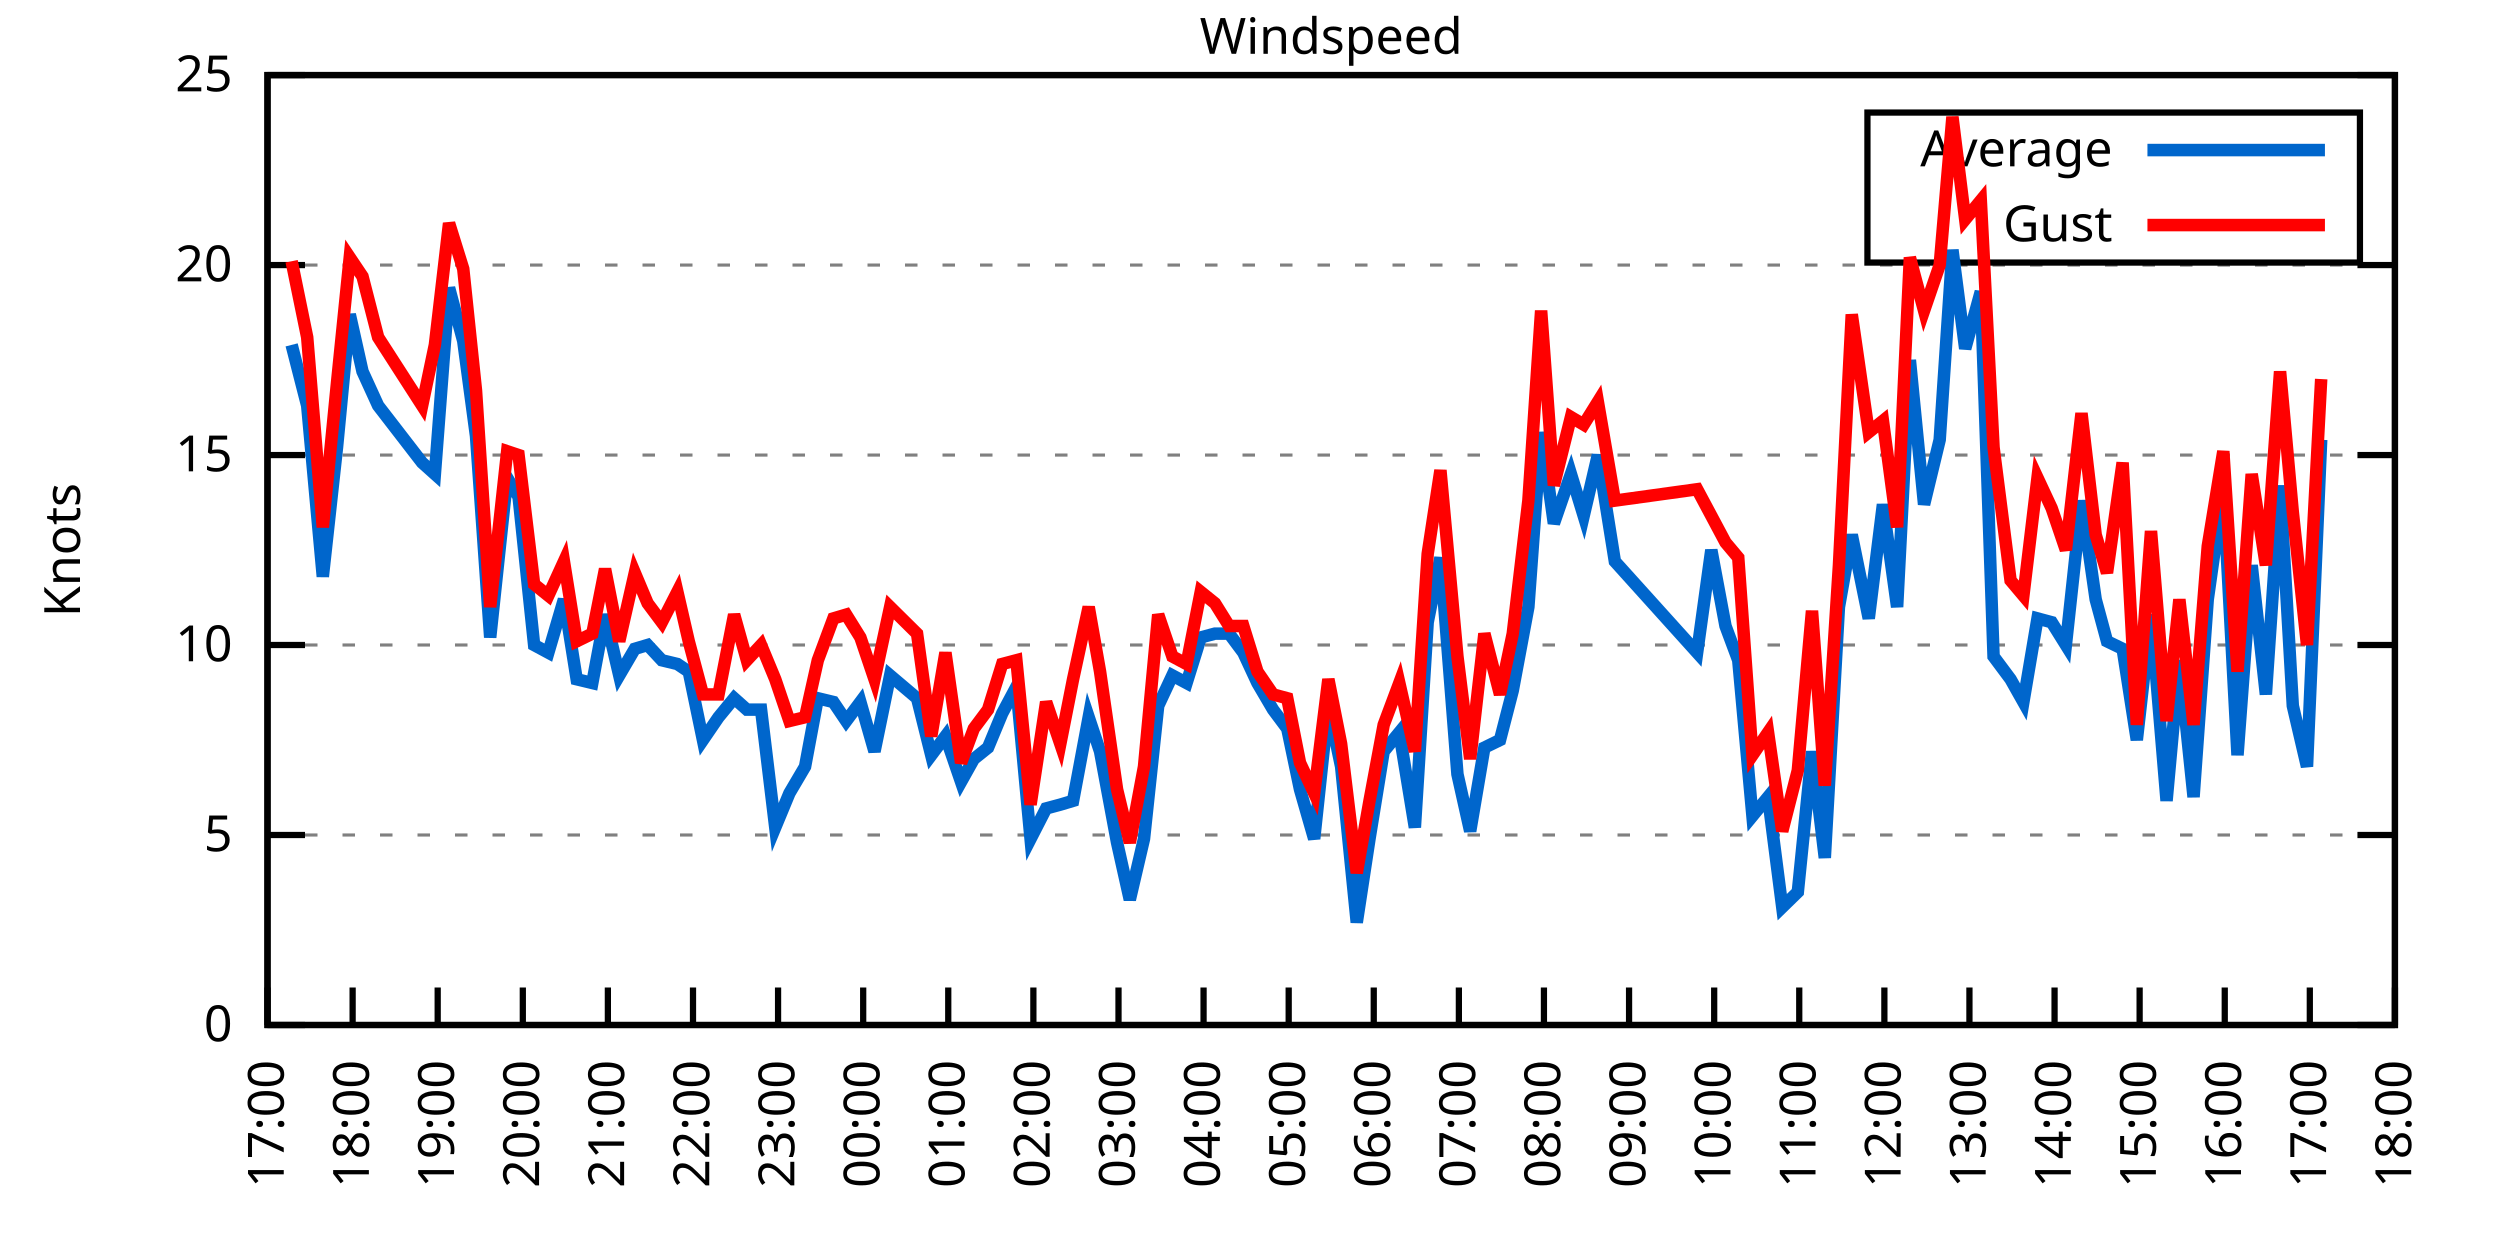
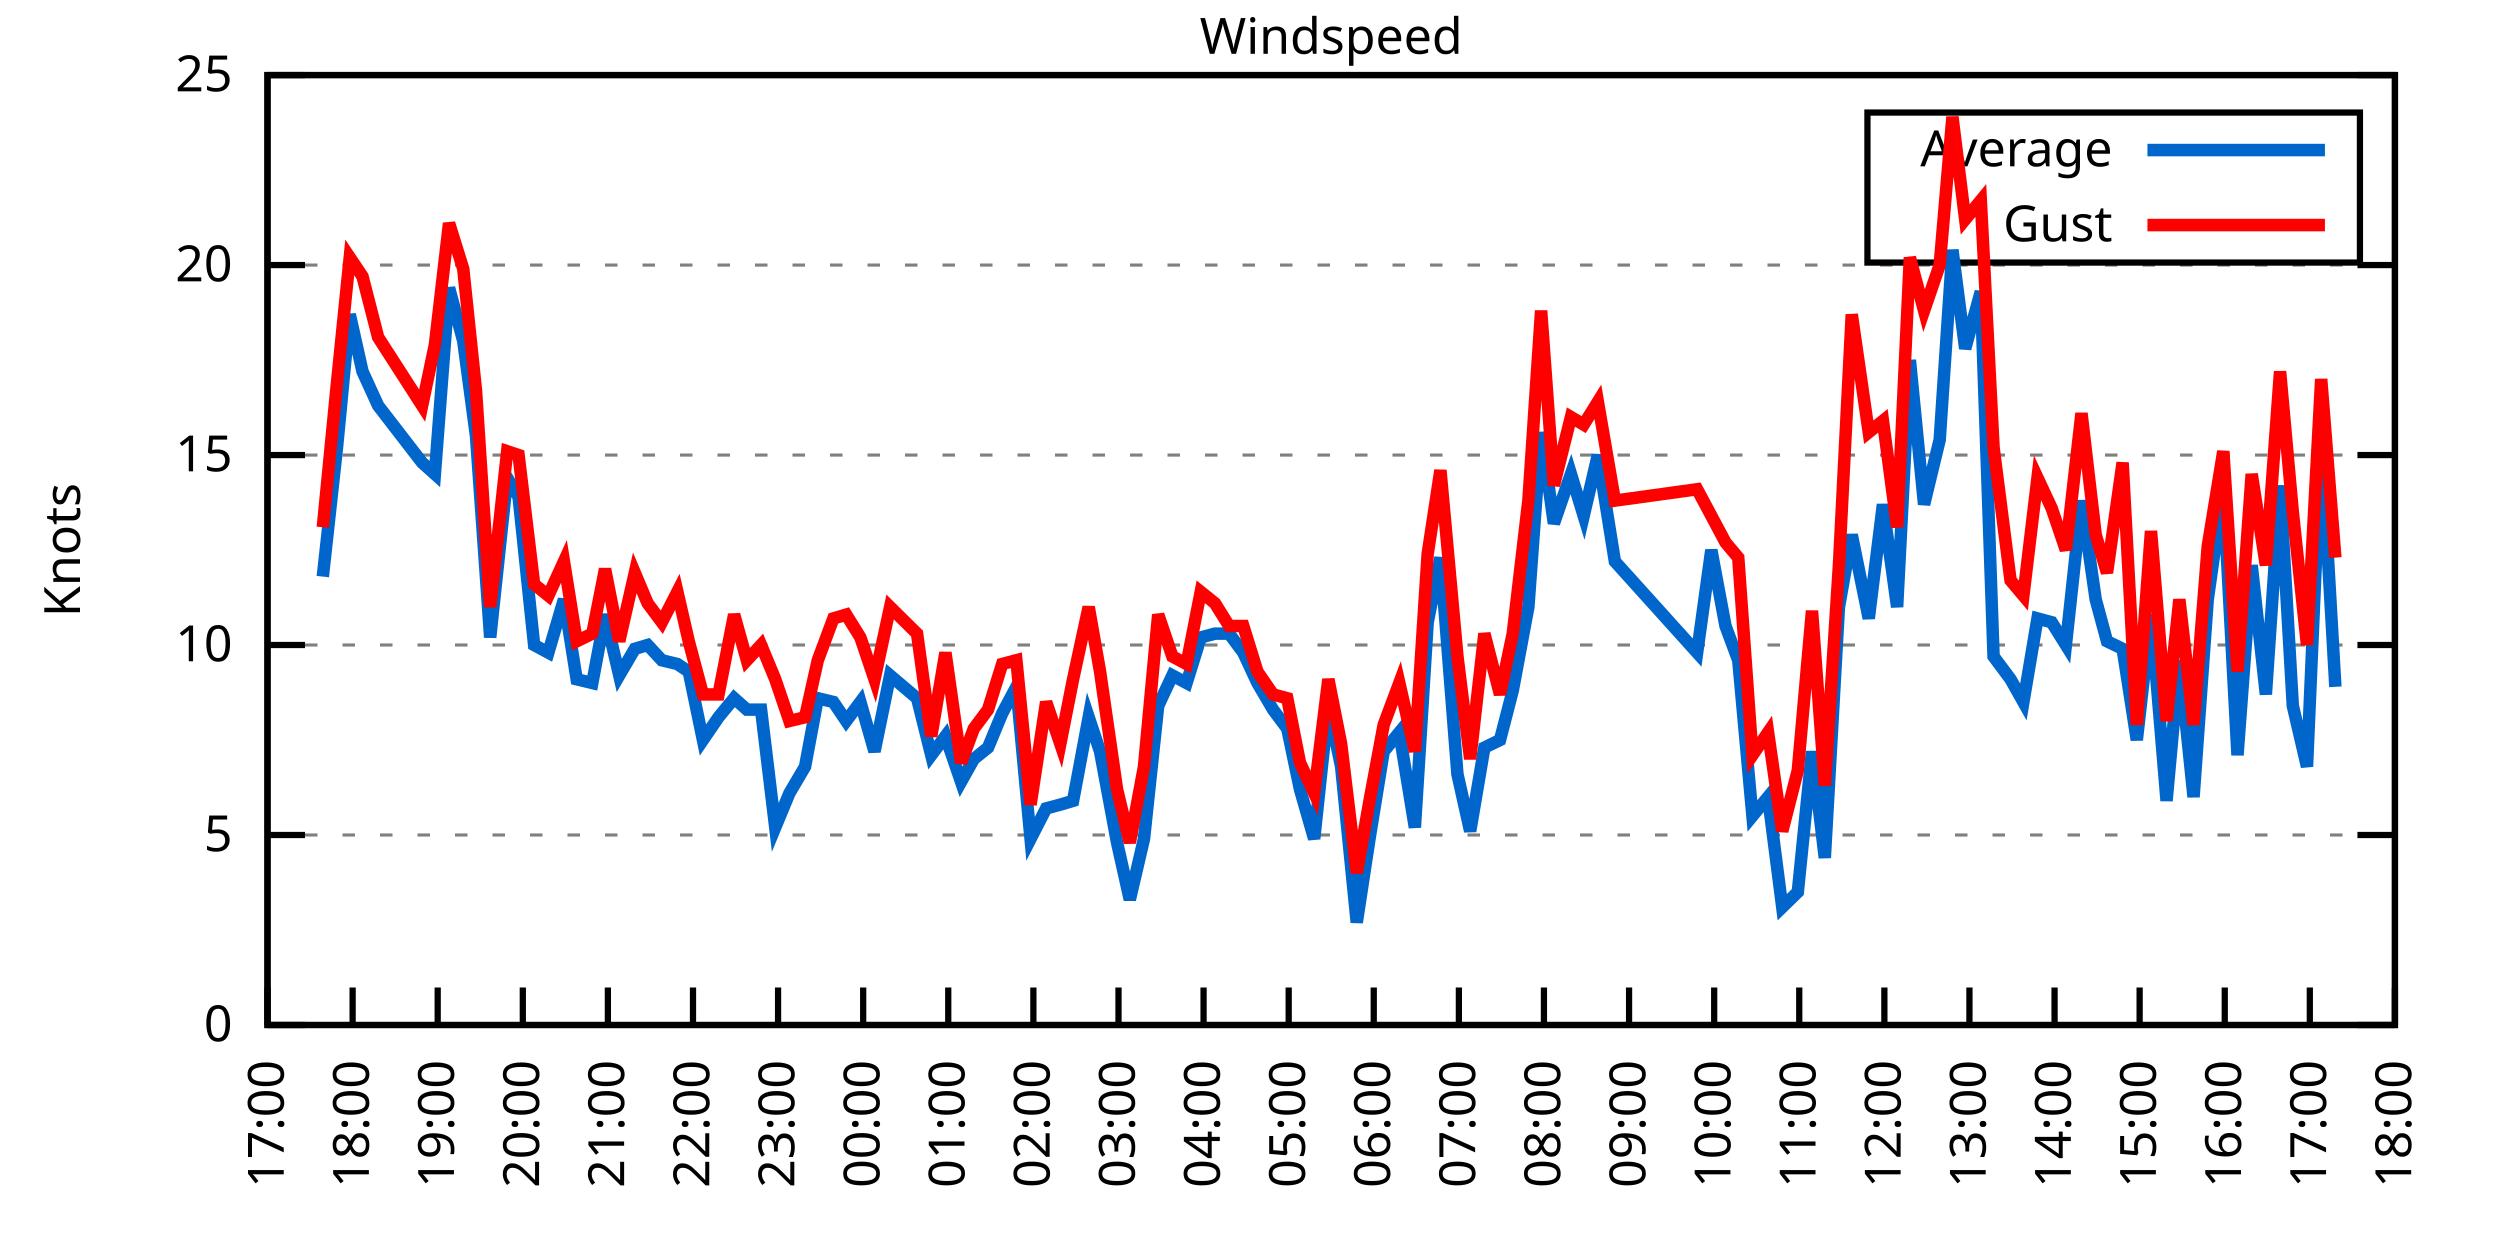
<svg xmlns="http://www.w3.org/2000/svg" xmlns:xlink="http://www.w3.org/1999/xlink" width="400" height="200" viewBox="0 0 400 200">
  <g id="gnuplot_canvas">
    <rect x="0" y="0" width="400" height="200" fill="none" />
    <defs>
      <circle id="gpDot" r="0.5" stroke-width="0.5" stroke="currentColor" />
      <path id="gpPt0" stroke-width="0.333" stroke="currentColor" d="M-1,0 h2 M0,-1 v2" />
      <path id="gpPt1" stroke-width="0.333" stroke="currentColor" d="M-1,-1 L1,1 M1,-1 L-1,1" />
      <path id="gpPt2" stroke-width="0.333" stroke="currentColor" d="M-1,0 L1,0 M0,-1 L0,1 M-1,-1 L1,1 M-1,1 L1,-1" />
      <rect id="gpPt3" stroke-width="0.333" stroke="currentColor" x="-1" y="-1" width="2" height="2" />
      <rect id="gpPt4" stroke-width="0.333" stroke="currentColor" fill="currentColor" x="-1" y="-1" width="2" height="2" />
      <circle id="gpPt5" stroke-width="0.333" stroke="currentColor" cx="0" cy="0" r="1" />
      <use xlink:href="#gpPt5" id="gpPt6" fill="currentColor" stroke="none" />
      <path id="gpPt7" stroke-width="0.333" stroke="currentColor" d="M0,-1.33 L-1.33,0.67 L1.33,0.67 z" />
      <use xlink:href="#gpPt7" id="gpPt8" fill="currentColor" stroke="none" />
      <use xlink:href="#gpPt7" id="gpPt9" stroke="currentColor" transform="rotate(180)" />
      <use xlink:href="#gpPt9" id="gpPt10" fill="currentColor" stroke="none" />
      <use xlink:href="#gpPt3" id="gpPt11" stroke="currentColor" transform="rotate(45)" />
      <use xlink:href="#gpPt11" id="gpPt12" fill="currentColor" stroke="none" />
      <path id="gpPt13" stroke-width="0.333" stroke="currentColor" d="M0,1.330 L1.265,0.411 L0.782,-1.067 L-0.782,-1.076 L-1.265,0.411 z" />
      <use xlink:href="#gpPt13" id="gpPt14" fill="currentColor" stroke="none" />
      <filter id="textbox" filterUnits="objectBoundingBox" x="0" y="0" height="1" width="1">
        <feFlood flood-color="white" flood-opacity="1" result="bgnd" />
        <feComposite in="SourceGraphic" in2="bgnd" operator="atop" />
      </filter>
      <filter id="greybox" filterUnits="objectBoundingBox" x="0" y="0" height="1" width="1">
        <feFlood flood-color="lightgrey" flood-opacity="1" result="grey" />
        <feComposite in="SourceGraphic" in2="grey" operator="atop" />
      </filter>
    </defs>
    <g fill="none" color="white" stroke="currentColor" stroke-width="1.00" stroke-linecap="butt" stroke-linejoin="miter">
</g>
    <g fill="none" color="black" stroke="currentColor" stroke-width="1.00" stroke-linecap="butt" stroke-linejoin="miter">
      <g stroke="none" shape-rendering="crispEdges">
        <polygon fill="rgb(255, 255, 255)" points="42.80,164.00 383.18,164.00 383.18,12.02 42.80,12.02 " />
      </g>
    </g>
    <g fill="none" color="black" stroke="currentColor" stroke-width="1.00" stroke-linecap="butt" stroke-linejoin="miter">
</g>
    <g fill="none" color="black" stroke="black" stroke-width="0.50" stroke-linecap="butt" stroke-linejoin="miter">
</g>
    <g fill="none" color="gray" stroke="currentColor" stroke-width="0.50" stroke-linecap="butt" stroke-linejoin="miter">
      <path stroke="gray" stroke-dasharray="2,4" class="gridline" d="M42.80,164.00 L383.19,164.00  " />
    </g>
    <g fill="none" color="gray" stroke="gray" stroke-width="1.00" stroke-linecap="butt" stroke-linejoin="miter">
</g>
    <g fill="none" color="black" stroke="currentColor" stroke-width="1.00" stroke-linecap="butt" stroke-linejoin="miter">
      <path stroke="black" d="M42.80,164.00 L48.80,164.00 M383.19,164.00 L377.19,164.00  " />
      <g transform="translate(37.20,166.60)" stroke="none" fill="black" font-family="Sans" font-size="8.00" text-anchor="end">
        <text>
          <tspan font-family="Sans"> 0</tspan>
        </text>
      </g>
    </g>
    <g fill="none" color="black" stroke="currentColor" stroke-width="1.00" stroke-linecap="butt" stroke-linejoin="miter">
</g>
    <g fill="none" color="black" stroke="black" stroke-width="0.50" stroke-linecap="butt" stroke-linejoin="miter">
</g>
    <g fill="none" color="gray" stroke="currentColor" stroke-width="0.50" stroke-linecap="butt" stroke-linejoin="miter">
      <path stroke="gray" stroke-dasharray="2,4" class="gridline" d="M42.80,133.60 L383.19,133.60  " />
    </g>
    <g fill="none" color="gray" stroke="gray" stroke-width="1.00" stroke-linecap="butt" stroke-linejoin="miter">
</g>
    <g fill="none" color="black" stroke="currentColor" stroke-width="1.00" stroke-linecap="butt" stroke-linejoin="miter">
      <path stroke="black" d="M42.80,133.60 L48.80,133.60 M383.19,133.60 L377.19,133.60  " />
      <g transform="translate(37.20,136.20)" stroke="none" fill="black" font-family="Sans" font-size="8.00" text-anchor="end">
        <text>
          <tspan font-family="Sans"> 5</tspan>
        </text>
      </g>
    </g>
    <g fill="none" color="black" stroke="currentColor" stroke-width="1.00" stroke-linecap="butt" stroke-linejoin="miter">
</g>
    <g fill="none" color="black" stroke="black" stroke-width="0.50" stroke-linecap="butt" stroke-linejoin="miter">
</g>
    <g fill="none" color="gray" stroke="currentColor" stroke-width="0.50" stroke-linecap="butt" stroke-linejoin="miter">
      <path stroke="gray" stroke-dasharray="2,4" class="gridline" d="M42.80,103.20 L383.19,103.20  " />
    </g>
    <g fill="none" color="gray" stroke="gray" stroke-width="1.00" stroke-linecap="butt" stroke-linejoin="miter">
</g>
    <g fill="none" color="black" stroke="currentColor" stroke-width="1.00" stroke-linecap="butt" stroke-linejoin="miter">
      <path stroke="black" d="M42.80,103.20 L48.80,103.20 M383.19,103.20 L377.19,103.20  " />
      <g transform="translate(37.20,105.80)" stroke="none" fill="black" font-family="Sans" font-size="8.00" text-anchor="end">
        <text>
          <tspan font-family="Sans"> 10</tspan>
        </text>
      </g>
    </g>
    <g fill="none" color="black" stroke="currentColor" stroke-width="1.00" stroke-linecap="butt" stroke-linejoin="miter">
</g>
    <g fill="none" color="black" stroke="black" stroke-width="0.50" stroke-linecap="butt" stroke-linejoin="miter">
</g>
    <g fill="none" color="gray" stroke="currentColor" stroke-width="0.50" stroke-linecap="butt" stroke-linejoin="miter">
      <path stroke="gray" stroke-dasharray="2,4" class="gridline" d="M42.80,72.81 L383.19,72.81  " />
    </g>
    <g fill="none" color="gray" stroke="gray" stroke-width="1.00" stroke-linecap="butt" stroke-linejoin="miter">
</g>
    <g fill="none" color="black" stroke="currentColor" stroke-width="1.00" stroke-linecap="butt" stroke-linejoin="miter">
      <path stroke="black" d="M42.80,72.81 L48.80,72.81 M383.19,72.81 L377.19,72.81  " />
      <g transform="translate(37.20,75.41)" stroke="none" fill="black" font-family="Sans" font-size="8.00" text-anchor="end">
        <text>
          <tspan font-family="Sans"> 15</tspan>
        </text>
      </g>
    </g>
    <g fill="none" color="black" stroke="currentColor" stroke-width="1.00" stroke-linecap="butt" stroke-linejoin="miter">
</g>
    <g fill="none" color="black" stroke="black" stroke-width="0.50" stroke-linecap="butt" stroke-linejoin="miter">
</g>
    <g fill="none" color="gray" stroke="currentColor" stroke-width="0.50" stroke-linecap="butt" stroke-linejoin="miter">
      <path stroke="gray" stroke-dasharray="2,4" class="gridline" d="M42.80,42.41 L383.19,42.41  " />
    </g>
    <g fill="none" color="gray" stroke="gray" stroke-width="1.00" stroke-linecap="butt" stroke-linejoin="miter">
</g>
    <g fill="none" color="black" stroke="currentColor" stroke-width="1.00" stroke-linecap="butt" stroke-linejoin="miter">
      <path stroke="black" d="M42.80,42.41 L48.80,42.41 M383.19,42.41 L377.19,42.41  " />
      <g transform="translate(37.20,45.01)" stroke="none" fill="black" font-family="Sans" font-size="8.00" text-anchor="end">
        <text>
          <tspan font-family="Sans"> 20</tspan>
        </text>
      </g>
    </g>
    <g fill="none" color="black" stroke="currentColor" stroke-width="1.00" stroke-linecap="butt" stroke-linejoin="miter">
</g>
    <g fill="none" color="black" stroke="black" stroke-width="0.50" stroke-linecap="butt" stroke-linejoin="miter">
</g>
    <g fill="none" color="gray" stroke="currentColor" stroke-width="0.50" stroke-linecap="butt" stroke-linejoin="miter">
      <path stroke="gray" stroke-dasharray="2,4" class="gridline" d="M42.80,12.01 L383.19,12.01  " />
    </g>
    <g fill="none" color="gray" stroke="gray" stroke-width="1.00" stroke-linecap="butt" stroke-linejoin="miter">
</g>
    <g fill="none" color="black" stroke="currentColor" stroke-width="1.00" stroke-linecap="butt" stroke-linejoin="miter">
      <path stroke="black" d="M42.80,12.01 L48.80,12.01 M383.19,12.01 L377.19,12.01  " />
      <g transform="translate(37.20,14.61)" stroke="none" fill="black" font-family="Sans" font-size="8.00" text-anchor="end">
        <text>
          <tspan font-family="Sans"> 25</tspan>
        </text>
      </g>
    </g>
    <g fill="none" color="black" stroke="currentColor" stroke-width="1.00" stroke-linecap="butt" stroke-linejoin="miter">
      <path stroke="black" d="M42.80,164.00 L42.80,158.00  " />
      <g transform="translate(45.40,169.60) rotate(270.00)" stroke="none" fill="black" font-family="Sans" font-size="8.00" text-anchor="end">
        <text>
          <tspan font-family="Sans">17:00</tspan>
        </text>
      </g>
    </g>
    <g fill="none" color="black" stroke="currentColor" stroke-width="1.00" stroke-linecap="butt" stroke-linejoin="miter">
      <path stroke="black" d="M56.42,164.00 L56.42,158.00  " />
      <g transform="translate(59.02,169.60) rotate(270.00)" stroke="none" fill="black" font-family="Sans" font-size="8.00" text-anchor="end">
        <text>
          <tspan font-family="Sans">18:00</tspan>
        </text>
      </g>
    </g>
    <g fill="none" color="black" stroke="currentColor" stroke-width="1.00" stroke-linecap="butt" stroke-linejoin="miter">
      <path stroke="black" d="M70.03,164.00 L70.03,158.00  " />
      <g transform="translate(72.63,169.60) rotate(270.00)" stroke="none" fill="black" font-family="Sans" font-size="8.00" text-anchor="end">
        <text>
          <tspan font-family="Sans">19:00</tspan>
        </text>
      </g>
    </g>
    <g fill="none" color="black" stroke="currentColor" stroke-width="1.00" stroke-linecap="butt" stroke-linejoin="miter">
      <path stroke="black" d="M83.65,164.00 L83.65,158.00  " />
      <g transform="translate(86.25,169.60) rotate(270.00)" stroke="none" fill="black" font-family="Sans" font-size="8.00" text-anchor="end">
        <text>
          <tspan font-family="Sans">20:00</tspan>
        </text>
      </g>
    </g>
    <g fill="none" color="black" stroke="currentColor" stroke-width="1.00" stroke-linecap="butt" stroke-linejoin="miter">
      <path stroke="black" d="M97.26,164.00 L97.26,158.00  " />
      <g transform="translate(99.86,169.60) rotate(270.00)" stroke="none" fill="black" font-family="Sans" font-size="8.00" text-anchor="end">
        <text>
          <tspan font-family="Sans">21:00</tspan>
        </text>
      </g>
    </g>
    <g fill="none" color="black" stroke="currentColor" stroke-width="1.00" stroke-linecap="butt" stroke-linejoin="miter">
      <path stroke="black" d="M110.88,164.00 L110.88,158.00  " />
      <g transform="translate(113.48,169.60) rotate(270.00)" stroke="none" fill="black" font-family="Sans" font-size="8.00" text-anchor="end">
        <text>
          <tspan font-family="Sans">22:00</tspan>
        </text>
      </g>
    </g>
    <g fill="none" color="black" stroke="currentColor" stroke-width="1.00" stroke-linecap="butt" stroke-linejoin="miter">
      <path stroke="black" d="M124.49,164.00 L124.49,158.00  " />
      <g transform="translate(127.09,169.60) rotate(270.00)" stroke="none" fill="black" font-family="Sans" font-size="8.00" text-anchor="end">
        <text>
          <tspan font-family="Sans">23:00</tspan>
        </text>
      </g>
    </g>
    <g fill="none" color="black" stroke="currentColor" stroke-width="1.00" stroke-linecap="butt" stroke-linejoin="miter">
      <path stroke="black" d="M138.11,164.00 L138.11,158.00  " />
      <g transform="translate(140.71,169.60) rotate(270.00)" stroke="none" fill="black" font-family="Sans" font-size="8.00" text-anchor="end">
        <text>
          <tspan font-family="Sans">00:00</tspan>
        </text>
      </g>
    </g>
    <g fill="none" color="black" stroke="currentColor" stroke-width="1.00" stroke-linecap="butt" stroke-linejoin="miter">
      <path stroke="black" d="M151.72,164.00 L151.72,158.00  " />
      <g transform="translate(154.32,169.60) rotate(270.00)" stroke="none" fill="black" font-family="Sans" font-size="8.00" text-anchor="end">
        <text>
          <tspan font-family="Sans">01:00</tspan>
        </text>
      </g>
    </g>
    <g fill="none" color="black" stroke="currentColor" stroke-width="1.00" stroke-linecap="butt" stroke-linejoin="miter">
      <path stroke="black" d="M165.34,164.00 L165.34,158.00  " />
      <g transform="translate(167.94,169.60) rotate(270.00)" stroke="none" fill="black" font-family="Sans" font-size="8.00" text-anchor="end">
        <text>
          <tspan font-family="Sans">02:00</tspan>
        </text>
      </g>
    </g>
    <g fill="none" color="black" stroke="currentColor" stroke-width="1.00" stroke-linecap="butt" stroke-linejoin="miter">
      <path stroke="black" d="M178.96,164.00 L178.96,158.00  " />
      <g transform="translate(181.56,169.60) rotate(270.00)" stroke="none" fill="black" font-family="Sans" font-size="8.00" text-anchor="end">
        <text>
          <tspan font-family="Sans">03:00</tspan>
        </text>
      </g>
    </g>
    <g fill="none" color="black" stroke="currentColor" stroke-width="1.00" stroke-linecap="butt" stroke-linejoin="miter">
      <path stroke="black" d="M192.57,164.00 L192.57,158.00  " />
      <g transform="translate(195.17,169.60) rotate(270.00)" stroke="none" fill="black" font-family="Sans" font-size="8.00" text-anchor="end">
        <text>
          <tspan font-family="Sans">04:00</tspan>
        </text>
      </g>
    </g>
    <g fill="none" color="black" stroke="currentColor" stroke-width="1.00" stroke-linecap="butt" stroke-linejoin="miter">
      <path stroke="black" d="M206.19,164.00 L206.19,158.00  " />
      <g transform="translate(208.79,169.60) rotate(270.00)" stroke="none" fill="black" font-family="Sans" font-size="8.00" text-anchor="end">
        <text>
          <tspan font-family="Sans">05:00</tspan>
        </text>
      </g>
    </g>
    <g fill="none" color="black" stroke="currentColor" stroke-width="1.00" stroke-linecap="butt" stroke-linejoin="miter">
      <path stroke="black" d="M219.80,164.00 L219.80,158.00  " />
      <g transform="translate(222.40,169.60) rotate(270.00)" stroke="none" fill="black" font-family="Sans" font-size="8.00" text-anchor="end">
        <text>
          <tspan font-family="Sans">06:00</tspan>
        </text>
      </g>
    </g>
    <g fill="none" color="black" stroke="currentColor" stroke-width="1.00" stroke-linecap="butt" stroke-linejoin="miter">
      <path stroke="black" d="M233.42,164.00 L233.42,158.00  " />
      <g transform="translate(236.02,169.60) rotate(270.00)" stroke="none" fill="black" font-family="Sans" font-size="8.00" text-anchor="end">
        <text>
          <tspan font-family="Sans">07:00</tspan>
        </text>
      </g>
    </g>
    <g fill="none" color="black" stroke="currentColor" stroke-width="1.00" stroke-linecap="butt" stroke-linejoin="miter">
      <path stroke="black" d="M247.03,164.00 L247.03,158.00  " />
      <g transform="translate(249.63,169.60) rotate(270.00)" stroke="none" fill="black" font-family="Sans" font-size="8.00" text-anchor="end">
        <text>
          <tspan font-family="Sans">08:00</tspan>
        </text>
      </g>
    </g>
    <g fill="none" color="black" stroke="currentColor" stroke-width="1.00" stroke-linecap="butt" stroke-linejoin="miter">
      <path stroke="black" d="M260.65,164.00 L260.65,158.00  " />
      <g transform="translate(263.25,169.60) rotate(270.00)" stroke="none" fill="black" font-family="Sans" font-size="8.00" text-anchor="end">
        <text>
          <tspan font-family="Sans">09:00</tspan>
        </text>
      </g>
    </g>
    <g fill="none" color="black" stroke="currentColor" stroke-width="1.00" stroke-linecap="butt" stroke-linejoin="miter">
      <path stroke="black" d="M274.27,164.00 L274.27,158.00  " />
      <g transform="translate(276.87,169.60) rotate(270.00)" stroke="none" fill="black" font-family="Sans" font-size="8.00" text-anchor="end">
        <text>
          <tspan font-family="Sans">10:00</tspan>
        </text>
      </g>
    </g>
    <g fill="none" color="black" stroke="currentColor" stroke-width="1.00" stroke-linecap="butt" stroke-linejoin="miter">
      <path stroke="black" d="M287.88,164.00 L287.88,158.00  " />
      <g transform="translate(290.48,169.60) rotate(270.00)" stroke="none" fill="black" font-family="Sans" font-size="8.00" text-anchor="end">
        <text>
          <tspan font-family="Sans">11:00</tspan>
        </text>
      </g>
    </g>
    <g fill="none" color="black" stroke="currentColor" stroke-width="1.00" stroke-linecap="butt" stroke-linejoin="miter">
      <path stroke="black" d="M301.50,164.00 L301.50,158.00  " />
      <g transform="translate(304.10,169.60) rotate(270.00)" stroke="none" fill="black" font-family="Sans" font-size="8.00" text-anchor="end">
        <text>
          <tspan font-family="Sans">12:00</tspan>
        </text>
      </g>
    </g>
    <g fill="none" color="black" stroke="currentColor" stroke-width="1.00" stroke-linecap="butt" stroke-linejoin="miter">
      <path stroke="black" d="M315.11,164.00 L315.11,158.00  " />
      <g transform="translate(317.71,169.60) rotate(270.00)" stroke="none" fill="black" font-family="Sans" font-size="8.00" text-anchor="end">
        <text>
          <tspan font-family="Sans">13:00</tspan>
        </text>
      </g>
    </g>
    <g fill="none" color="black" stroke="currentColor" stroke-width="1.00" stroke-linecap="butt" stroke-linejoin="miter">
      <path stroke="black" d="M328.73,164.00 L328.73,158.00  " />
      <g transform="translate(331.33,169.60) rotate(270.00)" stroke="none" fill="black" font-family="Sans" font-size="8.00" text-anchor="end">
        <text>
          <tspan font-family="Sans">14:00</tspan>
        </text>
      </g>
    </g>
    <g fill="none" color="black" stroke="currentColor" stroke-width="1.00" stroke-linecap="butt" stroke-linejoin="miter">
      <path stroke="black" d="M342.34,164.00 L342.34,158.00  " />
      <g transform="translate(344.94,169.60) rotate(270.00)" stroke="none" fill="black" font-family="Sans" font-size="8.00" text-anchor="end">
        <text>
          <tspan font-family="Sans">15:00</tspan>
        </text>
      </g>
    </g>
    <g fill="none" color="black" stroke="currentColor" stroke-width="1.00" stroke-linecap="butt" stroke-linejoin="miter">
      <path stroke="black" d="M355.96,164.00 L355.96,158.00  " />
      <g transform="translate(358.56,169.60) rotate(270.00)" stroke="none" fill="black" font-family="Sans" font-size="8.00" text-anchor="end">
        <text>
          <tspan font-family="Sans">16:00</tspan>
        </text>
      </g>
    </g>
    <g fill="none" color="black" stroke="currentColor" stroke-width="1.00" stroke-linecap="butt" stroke-linejoin="miter">
      <path stroke="black" d="M369.57,164.00 L369.57,158.00  " />
      <g transform="translate(372.17,169.60) rotate(270.00)" stroke="none" fill="black" font-family="Sans" font-size="8.00" text-anchor="end">
        <text>
          <tspan font-family="Sans">17:00</tspan>
        </text>
      </g>
    </g>
    <g fill="none" color="black" stroke="currentColor" stroke-width="1.00" stroke-linecap="butt" stroke-linejoin="miter">
      <path stroke="black" d="M383.19,164.00 L383.19,158.00  " />
      <g transform="translate(385.79,169.60) rotate(270.00)" stroke="none" fill="black" font-family="Sans" font-size="8.00" text-anchor="end">
        <text>
          <tspan font-family="Sans">18:00</tspan>
        </text>
      </g>
    </g>
    <g fill="none" color="black" stroke="currentColor" stroke-width="1.00" stroke-linecap="butt" stroke-linejoin="miter">
</g>
    <g fill="none" color="black" stroke="currentColor" stroke-width="1.00" stroke-linecap="butt" stroke-linejoin="miter">
      <path stroke="black" d="M42.80,12.01 L42.80,164.00 L383.19,164.00 L383.19,12.01 L42.80,12.01 Z  " />
    </g>
    <g fill="none" color="black" stroke="currentColor" stroke-width="1.00" stroke-linecap="butt" stroke-linejoin="miter">
</g>
    <g fill="none" color="black" stroke="currentColor" stroke-width="1.00" stroke-linecap="butt" stroke-linejoin="miter">
      <path stroke="black" d="M298.79,42.01 L298.79,18.01 L377.59,18.01 L377.59,42.01 L298.79,42.01 Z  " />
    </g>
    <g id="Windspeed_plot_1">
      <g fill="none" color="white" stroke="black" stroke-width="2.00" stroke-linecap="butt" stroke-linejoin="miter">
</g>
      <g fill="none" color="black" stroke="currentColor" stroke-width="2.00" stroke-linecap="butt" stroke-linejoin="miter">
        <g transform="translate(337.99,26.61)" stroke="none" fill="black" font-family="Sans" font-size="8.00" text-anchor="end">
          <text>
            <tspan font-family="Sans">Average</tspan>
          </text>
        </g>
      </g>
      <g fill="none" color="black" stroke="currentColor" stroke-width="2.00" stroke-linecap="butt" stroke-linejoin="miter">
-         <path stroke="rgb(  0, 102, 204)" d="M343.59,24.01 L371.99,24.01 M46.66,55.18 L49.15,64.90 L51.65,92.26 L53.92,71.59 L55.96,50.31 L58.00,59.43   L60.50,64.90 L67.54,74.02 L69.58,75.85 L71.85,46.06 L74.12,54.57 L76.16,69.77 L78.43,101.99 L81.15,76.45   L82.97,79.49 L85.46,103.20 L87.73,104.42 L90.23,95.91 L92.27,108.68 L94.77,109.28 L96.81,98.34 L99.08,108.07   L101.57,103.81 L103.62,103.20 L105.89,105.64 L108.38,106.24 L110.20,107.46 L112.47,118.40 L114.96,114.76 L117.46,111.72   L119.50,113.54 L121.77,113.54 L124.04,132.39 L126.31,126.91 L128.81,122.66 L130.85,111.72 L133.34,112.32 L135.39,115.36   L137.66,112.32 L139.92,120.23 L142.42,108.07 L146.73,111.72 L149.00,120.83 L151.27,117.80 L153.77,125.09 L155.81,121.44   L158.08,119.62 L160.35,114.15 L162.62,109.89 L164.89,134.21 L167.38,129.35 L169.65,128.74 L171.69,128.13 L174.19,114.76   L176.01,120.23 L178.73,134.82 L180.77,143.94 L183.04,134.21 L185.31,112.93 L187.58,108.07 L189.85,109.28 L192.12,101.99   L194.39,101.38 L196.66,101.38 L198.93,104.42 L201.19,109.28 L203.69,113.54 L205.96,116.58 L208.00,126.31 L210.27,134.21   L212.54,112.93 L214.58,122.66 L217.08,147.59 L219.12,134.21 L221.39,120.23 L223.89,117.19 L226.38,132.39 L228.43,99.56   L230.47,89.22 L233.19,123.87 L235.23,132.99 L237.50,119.62 L240.00,118.40 L242.04,110.50 L244.54,97.12 L246.58,69.16   L248.62,83.75 L251.35,75.85 L253.39,82.53 L255.66,72.81 L258.38,89.83 L271.54,104.42 L273.81,88.00 L276.08,100.16   L278.12,105.64 L280.39,130.56 L282.89,127.52 L285.16,145.15 L287.65,142.72 L289.92,120.23 L291.97,137.25 L294.23,97.12   L296.28,85.57 L299.00,98.95 L301.27,80.71 L303.54,97.12 L305.58,57.61 L307.85,80.71 L310.35,70.37 L312.39,39.98   L314.43,55.78 L316.93,46.66 L318.97,105.03 L321.69,108.68 L323.74,112.32 L326.00,98.95 L328.27,99.56 L330.54,103.20   L333.04,80.10 L335.31,95.91 L337.12,102.60 L339.62,103.81 L341.89,118.40 L344.16,98.34 L346.65,128.13 L348.70,105.64   L350.97,127.52 L353.24,95.91 L355.73,78.28 L358.00,120.83 L360.27,90.44 L362.54,111.11 L364.81,77.67 L366.85,112.93   L369.12,122.66 L371.39,70.37  " />
+         <path stroke="rgb(  0, 102, 204)" d="M343.59,24.01 L371.99,24.01 M51.65,92.26 L53.92,71.59 L55.96,50.31 L58.00,59.43 L60.50,64.90 L67.54,74.02   L69.58,75.85 L71.85,46.06 L74.12,54.57 L76.16,69.77 L78.43,101.99 L81.15,76.45 L82.97,79.49 L85.46,103.20   L87.73,104.42 L90.23,95.91 L92.27,108.68 L94.77,109.28 L96.81,98.34 L99.08,108.07 L101.57,103.81 L103.62,103.20   L105.89,105.64 L108.38,106.24 L110.20,107.46 L112.47,118.40 L114.96,114.76 L117.46,111.72 L119.50,113.54 L121.77,113.54   L124.04,132.39 L126.31,126.91 L128.81,122.66 L130.85,111.72 L133.34,112.32 L135.39,115.36 L137.66,112.32 L139.92,120.23   L142.42,108.07 L146.73,111.72 L149.00,120.83 L151.27,117.80 L153.77,125.09 L155.81,121.44 L158.08,119.62 L160.35,114.15   L162.62,109.89 L164.89,134.21 L167.38,129.35 L169.65,128.74 L171.69,128.13 L174.19,114.76 L176.01,120.23 L178.73,134.82   L180.77,143.94 L183.04,134.21 L185.31,112.93 L187.58,108.07 L189.85,109.28 L192.12,101.99 L194.39,101.38 L196.66,101.38   L198.93,104.42 L201.19,109.28 L203.69,113.54 L205.96,116.58 L208.00,126.31 L210.27,134.21 L212.54,112.93 L214.58,122.66   L217.08,147.59 L219.12,134.21 L221.39,120.23 L223.89,117.19 L226.38,132.39 L228.43,99.56 L230.47,89.22 L233.19,123.87   L235.23,132.99 L237.50,119.62 L240.00,118.40 L242.04,110.50 L244.54,97.12 L246.58,69.16 L248.62,83.75 L251.35,75.85   L253.39,82.53 L255.66,72.81 L258.38,89.83 L271.54,104.42 L273.81,88.00 L276.08,100.16 L278.12,105.64 L280.39,130.56   L282.89,127.52 L285.16,145.15 L287.65,142.72 L289.92,120.23 L291.97,137.25 L294.23,97.12 L296.28,85.57 L299.00,98.95   L301.27,80.71 L303.54,97.12 L305.58,57.61 L307.85,80.71 L310.35,70.37 L312.39,39.98 L314.43,55.78 L316.93,46.66   L318.97,105.03 L321.69,108.68 L323.74,112.32 L326.00,98.95 L328.27,99.56 L330.54,103.20 L333.04,80.10 L335.31,95.91   L337.12,102.60 L339.62,103.81 L341.89,118.40 L344.16,98.34 L346.65,128.13 L348.70,105.64 L350.97,127.52 L353.24,95.91   L355.73,78.28 L358.00,120.83 L360.27,90.44 L362.54,111.11 L364.81,77.67 L366.85,112.93 L369.12,122.66 L371.39,70.37   L373.66,109.89  " />
      </g>
    </g>
    <g id="Windspeed_plot_2">
      <g fill="none" color="black" stroke="currentColor" stroke-width="2.00" stroke-linecap="butt" stroke-linejoin="miter">
        <g transform="translate(337.99,38.61)" stroke="none" fill="black" font-family="Sans" font-size="8.00" text-anchor="end">
          <text>
            <tspan font-family="Sans">Gust</tspan>
          </text>
        </g>
      </g>
      <g fill="none" color="black" stroke="currentColor" stroke-width="2.00" stroke-linecap="butt" stroke-linejoin="miter">
-         <path stroke="rgb(255,   0,   0)" d="M343.59,36.01 L371.99,36.01 M46.66,41.80 L49.15,53.96 L51.65,84.36 L53.92,61.25 L55.96,41.19 L58.00,44.23   L60.50,53.96 L67.54,64.90 L69.58,55.18 L71.85,35.72 L74.12,43.02 L76.16,62.47 L78.43,97.12 L81.15,72.20   L82.97,72.81 L85.46,93.48 L87.73,95.30 L90.23,89.83 L92.27,102.60 L94.77,101.38 L96.81,91.04 L99.08,102.60   L101.57,91.65 L103.62,96.52 L105.89,99.56 L108.38,94.69 L110.20,102.60 L112.47,111.11 L114.96,111.11 L117.46,98.34   L119.50,105.64 L121.77,103.20 L124.04,108.68 L126.31,115.36 L128.81,114.76 L130.85,105.64 L133.34,98.95 L135.39,98.34   L137.66,101.99 L139.92,108.68 L142.42,97.12 L146.73,101.38 L149.00,117.80 L151.27,104.42 L153.77,122.05 L155.81,116.58   L158.08,113.54 L160.35,106.24 L162.62,105.64 L164.89,128.74 L167.38,112.32 L169.65,119.01 L171.69,108.68 L174.19,97.12   L176.01,107.46 L178.73,126.31 L180.77,134.82 L183.04,122.66 L185.31,98.34 L187.58,105.03 L189.85,106.24 L192.12,94.69   L194.39,96.52 L196.66,100.16 L198.93,100.16 L201.19,107.46 L203.69,111.11 L205.96,111.72 L208.00,122.05 L210.27,126.91   L212.54,108.68 L214.58,119.01 L217.08,139.68 L219.12,128.13 L221.39,115.97 L223.89,109.28 L226.38,120.23 L228.43,88.61   L230.47,75.24 L233.19,105.03 L235.23,121.44 L237.50,101.38 L240.00,111.11 L242.04,101.38 L244.54,80.10 L246.58,49.70   L248.62,77.67 L251.35,66.73 L253.39,67.94 L255.66,64.29 L258.38,80.10 L271.54,78.28 L273.81,82.53 L276.08,86.79   L278.12,89.22 L280.39,120.83 L282.89,117.19 L285.16,132.99 L287.65,123.27 L289.92,97.73 L291.97,125.70 L294.23,90.44   L296.28,50.31 L299.00,69.16 L301.27,67.33 L303.54,84.36 L305.58,41.19 L307.85,49.70 L310.35,42.41 L312.39,18.70   L314.43,35.11 L316.93,32.07 L318.97,71.59 L321.69,92.87 L323.74,95.30 L326.00,76.45 L328.27,81.32 L330.54,88.00   L333.04,66.12 L335.31,85.57 L337.12,91.65 L339.62,74.02 L341.89,115.97 L344.16,84.97 L346.65,115.36 L348.70,95.91   L350.97,115.97 L353.24,87.40 L355.73,72.20 L358.00,107.46 L360.27,75.85 L362.54,90.44 L364.81,59.43 L366.85,81.93   L369.12,103.20 L371.39,60.65  " />
+         <path stroke="rgb(255,   0,   0)" d="M343.59,36.01 L371.99,36.01 M51.65,84.36 L53.92,61.25 L55.96,41.19 L58.00,44.23 L60.50,53.96 L67.54,64.90   L69.58,55.18 L71.85,35.72 L74.12,43.02 L76.16,62.47 L78.43,97.12 L81.15,72.20 L82.97,72.81 L85.46,93.48   L87.73,95.30 L90.23,89.83 L92.27,102.60 L94.77,101.38 L96.81,91.04 L99.08,102.60 L101.57,91.65 L103.62,96.52   L105.89,99.56 L108.38,94.69 L110.20,102.60 L112.47,111.11 L114.96,111.11 L117.46,98.34 L119.50,105.64 L121.77,103.20   L124.04,108.68 L126.31,115.36 L128.81,114.76 L130.85,105.64 L133.34,98.95 L135.39,98.34 L137.66,101.99 L139.92,108.68   L142.42,97.12 L146.73,101.38 L149.00,117.80 L151.27,104.42 L153.77,122.05 L155.81,116.58 L158.08,113.54 L160.35,106.24   L162.62,105.64 L164.89,128.74 L167.38,112.32 L169.65,119.01 L171.69,108.68 L174.19,97.12 L176.01,107.46 L178.73,126.31   L180.77,134.82 L183.04,122.66 L185.31,98.34 L187.58,105.03 L189.85,106.24 L192.12,94.69 L194.39,96.52 L196.66,100.16   L198.93,100.16 L201.19,107.46 L203.69,111.11 L205.96,111.72 L208.00,122.05 L210.27,126.91 L212.54,108.68 L214.58,119.01   L217.08,139.68 L219.12,128.13 L221.39,115.97 L223.89,109.28 L226.38,120.23 L228.43,88.61 L230.47,75.24 L233.19,105.03   L235.23,121.44 L237.50,101.38 L240.00,111.11 L242.04,101.38 L244.54,80.10 L246.58,49.70 L248.62,77.67 L251.35,66.73   L253.39,67.94 L255.66,64.29 L258.38,80.10 L271.54,78.28 L273.81,82.53 L276.08,86.79 L278.12,89.22 L280.39,120.83   L282.89,117.19 L285.16,132.99 L287.65,123.27 L289.92,97.73 L291.97,125.70 L294.23,90.44 L296.28,50.31 L299.00,69.16   L301.27,67.33 L303.54,84.36 L305.58,41.19 L307.85,49.70 L310.35,42.41 L312.39,18.70 L314.43,35.11 L316.93,32.07   L318.97,71.59 L321.69,92.87 L323.74,95.30 L326.00,76.45 L328.27,81.32 L330.54,88.00 L333.04,66.12 L335.31,85.57   L337.12,91.65 L339.62,74.02 L341.89,115.97 L344.16,84.97 L346.65,115.36 L348.70,95.91 L350.97,115.97 L353.24,87.40   L355.73,72.20 L358.00,107.46 L360.27,75.85 L362.54,90.44 L364.81,59.43 L366.85,81.93 L369.12,103.20 L371.39,60.65   L373.66,89.22  " />
      </g>
    </g>
    <g fill="none" color="black" stroke="currentColor" stroke-width="2.00" stroke-linecap="butt" stroke-linejoin="miter">
</g>
    <g fill="none" color="black" stroke="black" stroke-width="1.00" stroke-linecap="butt" stroke-linejoin="miter">
</g>
    <g fill="none" color="black" stroke="currentColor" stroke-width="1.00" stroke-linecap="butt" stroke-linejoin="miter">
      <path stroke="black" d="M42.80,12.01 L42.80,164.00 L383.19,164.00 L383.19,12.01 L42.80,12.01 Z  " />
      <g transform="translate(12.80,88.01) rotate(270.00)" stroke="none" fill="black" font-family="Sans" font-size="8.00" text-anchor="middle">
        <text>
          <tspan font-family="Sans">Knots</tspan>
        </text>
      </g>
    </g>
    <g fill="none" color="black" stroke="currentColor" stroke-width="1.00" stroke-linecap="butt" stroke-linejoin="miter">
</g>
    <g fill="none" color="black" stroke="currentColor" stroke-width="1.00" stroke-linecap="butt" stroke-linejoin="miter">
      <g transform="translate(212.99,8.61)" stroke="none" fill="black" font-family="Sans" font-size="8.00" text-anchor="middle">
        <text>
          <tspan font-family="Sans">Windspeed</tspan>
        </text>
      </g>
    </g>
    <g fill="none" color="black" stroke="currentColor" stroke-width="1.00" stroke-linecap="butt" stroke-linejoin="miter">
</g>
  </g>
</svg>
